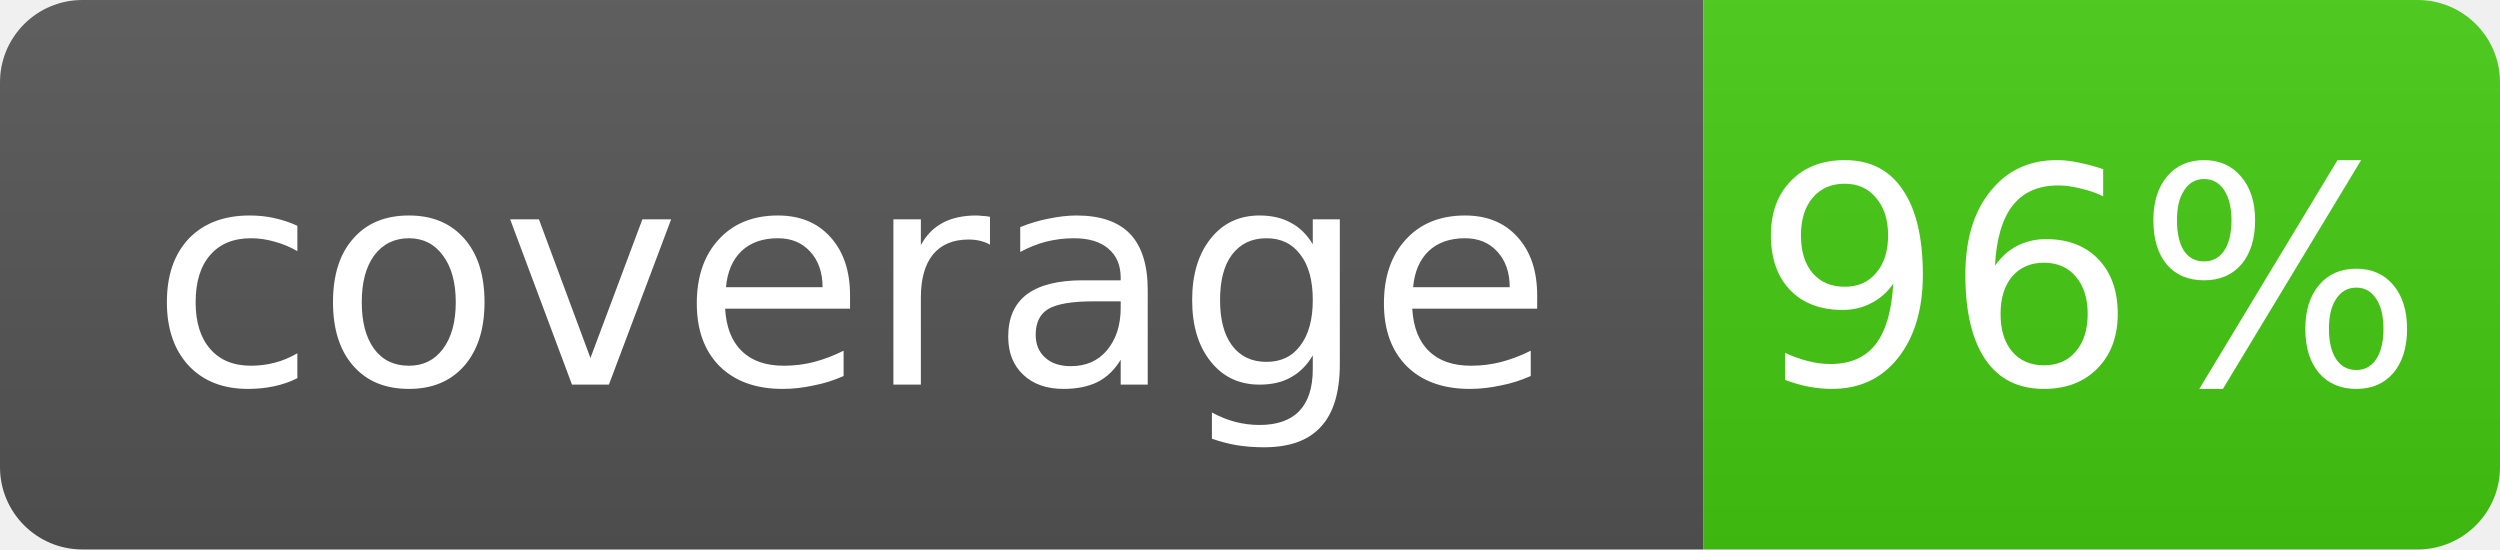
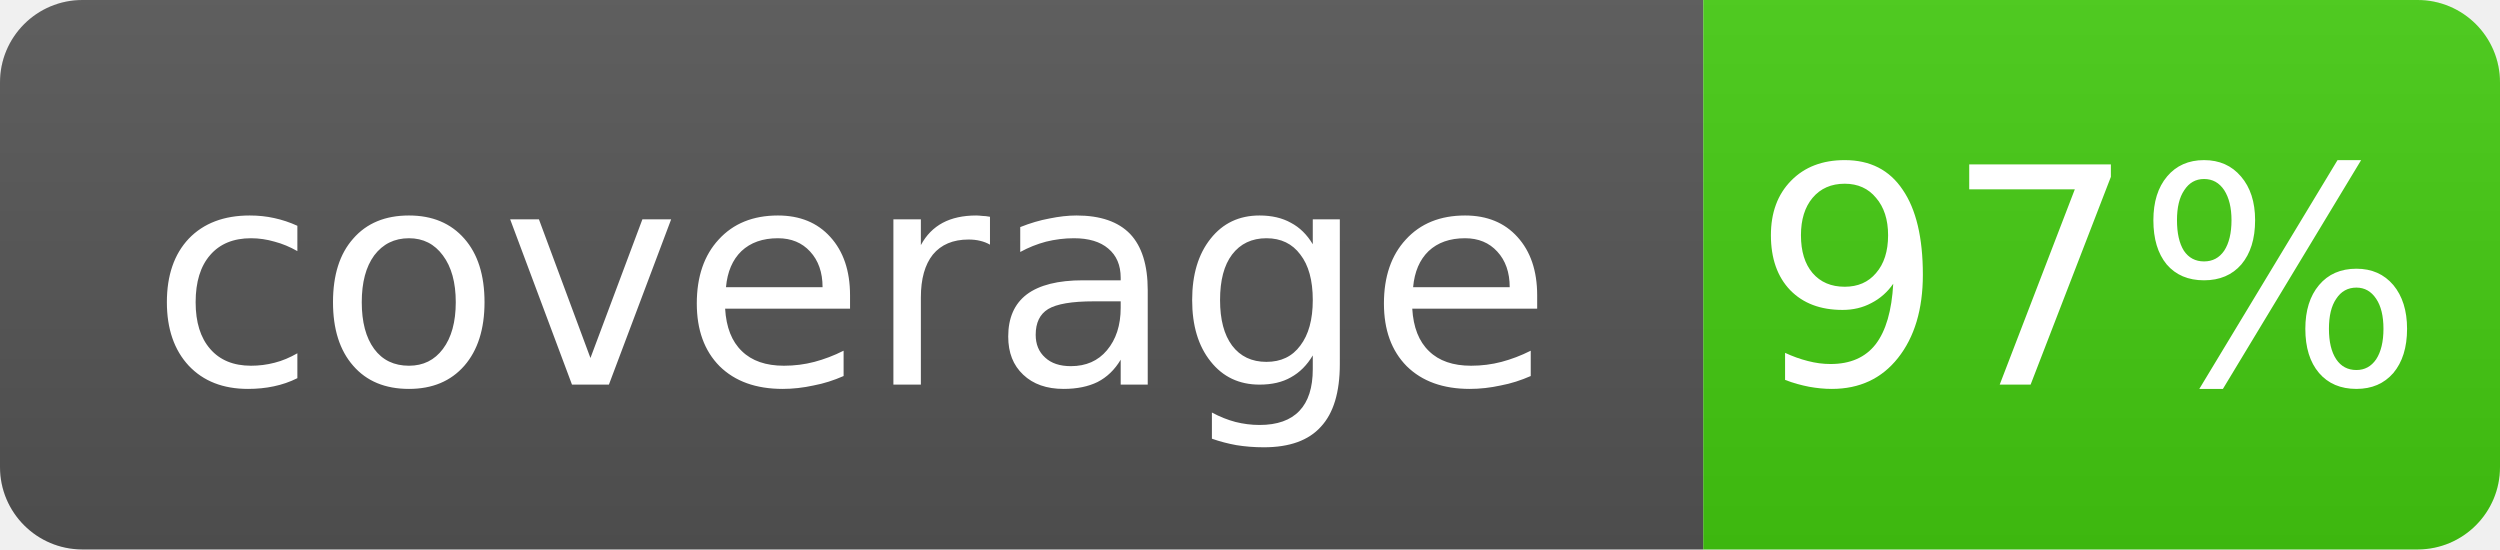
- <svg xmlns="http://www.w3.org/2000/svg" width="91" height="20" role="img" aria-label="coverage: 96%">
+ <svg xmlns="http://www.w3.org/2000/svg" width="91" height="20" role="img" aria-label="coverage: 97%">
  <linearGradient id="s" x2="0" y2="100%">
    <stop offset="0" stop-color="#bbb" stop-opacity=".1" />
    <stop offset="1" stop-opacity=".1" />
  </linearGradient>
  <clipPath id="r">
    <rect width="91" height="20" rx="3" fill="#fff" />
  </clipPath>
  <g clip-path="url(#r)">
    <rect width="62" height="20" fill="#555" />
    <rect x="62" width="29" height="20" fill="#4c1" />
    <rect width="91" height="20" fill="url(#s)" />
  </g>
  <g fill="#fff" text-anchor="middle" font-family="Verdana,Geneva,DejaVu Sans,sans-serif" font-size="11">
    <text x="31" y="14">coverage</text>
-     <text x="76" y="14">96%</text>
+     <text x="76" y="14">97%</text>
  </g>
</svg>
